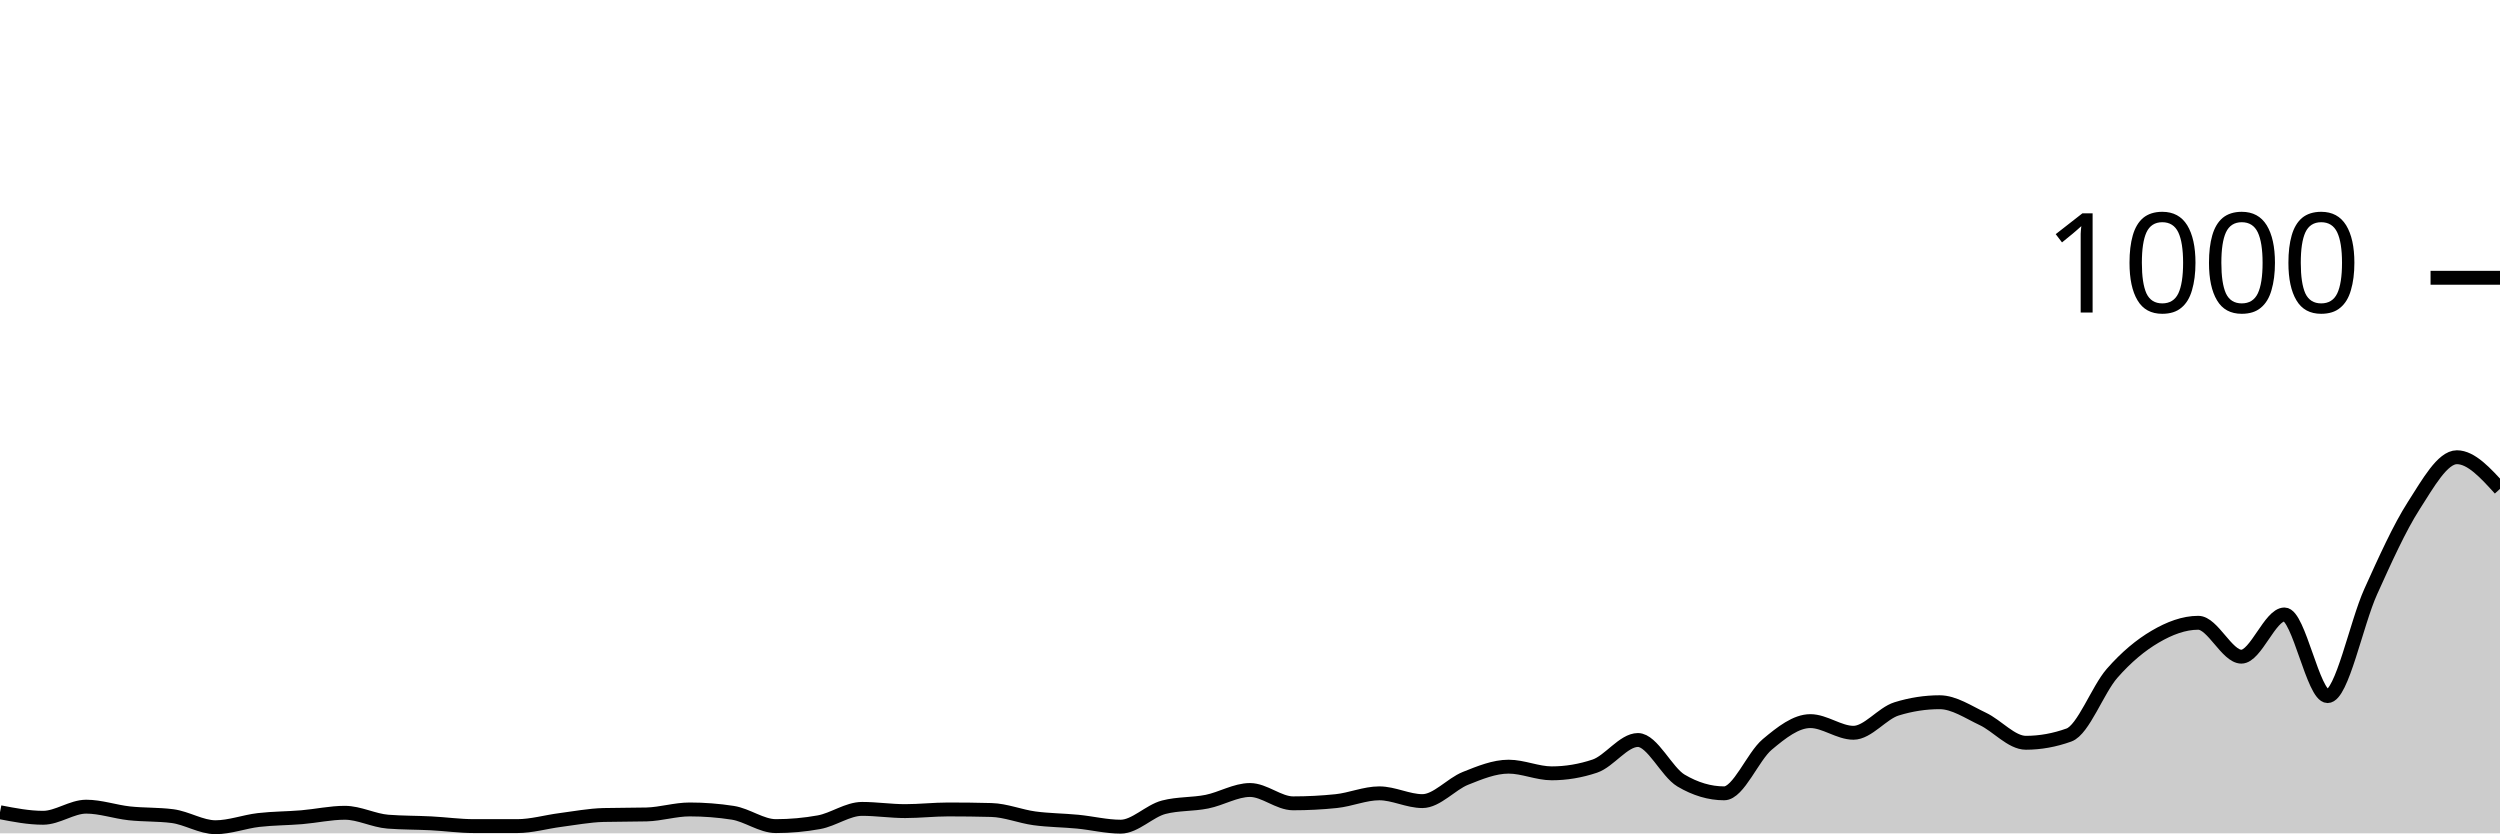
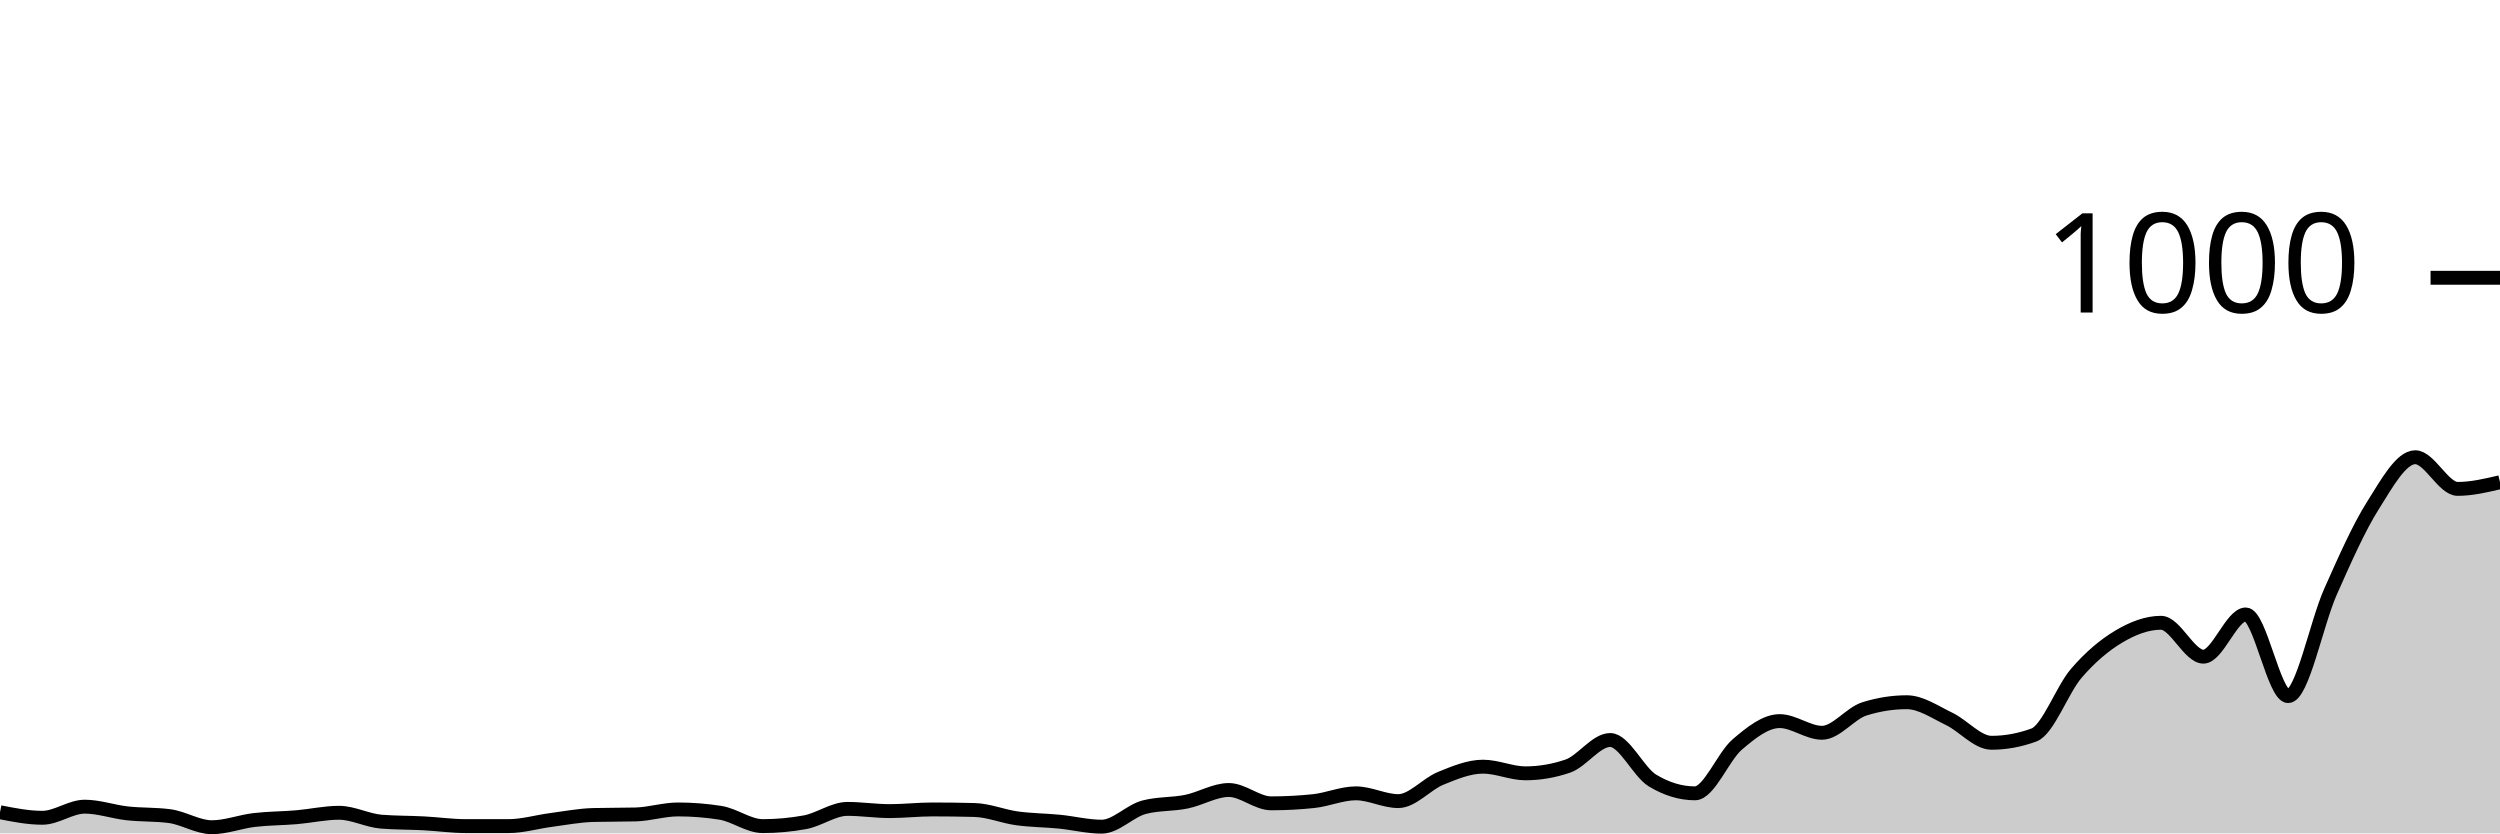
<svg xmlns="http://www.w3.org/2000/svg" viewBox="0 0 180 60">
  <g transform="translate(0,20)">
-     <path class="area" fill="rgba(0, 0, 0, 0.2)" d="M0,38.48C1.034,38.68,2.069,38.88,3.103,38.88C4.138,38.88,5.172,38.08,6.207,38.08C7.241,38.08,8.276,38.447,9.31,38.56C10.345,38.673,11.379,38.627,12.414,38.76C13.448,38.893,14.483,39.56,15.517,39.56C16.552,39.56,17.586,39.16,18.621,39.04C19.655,38.92,20.69,38.927,21.724,38.84C22.759,38.753,23.793,38.52,24.828,38.52C25.862,38.52,26.897,39.08,27.931,39.16C28.966,39.24,30,39.227,31.034,39.28C32.069,39.333,33.103,39.48,34.138,39.48C35.172,39.48,36.207,39.48,37.241,39.48C38.276,39.48,39.31,39.173,40.345,39.04C41.379,38.907,42.414,38.707,43.448,38.68C44.483,38.653,45.517,38.667,46.552,38.64C47.586,38.613,48.621,38.28,49.655,38.28C50.69,38.28,51.724,38.36,52.759,38.52C53.793,38.68,54.828,39.48,55.862,39.48C56.897,39.48,57.931,39.387,58.966,39.2C60,39.013,61.034,38.24,62.069,38.24C63.103,38.24,64.138,38.4,65.172,38.4C66.207,38.4,67.241,38.28,68.276,38.28C69.31,38.28,70.345,38.293,71.379,38.32C72.414,38.347,73.448,38.78,74.483,38.92C75.517,39.06,76.552,39.06,77.586,39.16C78.621,39.26,79.655,39.52,80.69,39.52C81.724,39.52,82.759,38.387,83.793,38.12C84.828,37.853,85.862,37.927,86.897,37.72C87.931,37.513,88.966,36.88,90,36.88C91.034,36.88,92.069,37.84,93.103,37.84C94.138,37.84,95.172,37.787,96.207,37.68C97.241,37.573,98.276,37.12,99.31,37.12C100.345,37.12,101.379,37.68,102.414,37.68C103.448,37.68,104.483,36.453,105.517,36.04C106.552,35.627,107.586,35.2,108.621,35.2C109.655,35.2,110.69,35.68,111.724,35.68C112.759,35.68,113.793,35.507,114.828,35.16C115.862,34.813,116.897,33.28,117.931,33.28C118.966,33.28,120,35.587,121.034,36.2C122.069,36.813,123.103,37.12,124.138,37.12C125.172,37.12,126.207,34.467,127.241,33.6C128.276,32.733,129.31,31.92,130.345,31.92C131.379,31.92,132.414,32.76,133.448,32.76C134.483,32.76,135.517,31.36,136.552,31.04C137.586,30.72,138.621,30.56,139.655,30.56C140.69,30.56,141.724,31.273,142.759,31.76C143.793,32.247,144.828,33.48,145.862,33.48C146.897,33.48,147.931,33.293,148.966,32.92C150,32.547,151.034,29.66,152.069,28.48C153.103,27.3,154.138,26.447,155.172,25.84C156.207,25.233,157.241,24.84,158.276,24.84C159.31,24.84,160.345,27.28,161.379,27.28C162.414,27.28,163.448,24.24,164.483,24.24C165.517,24.24,166.552,30.12,167.586,30.12C168.621,30.12,169.655,24.887,170.69,22.6C171.724,20.313,172.759,18.013,173.793,16.4C174.828,14.787,175.862,12.92,176.897,12.92C177.931,12.92,178.966,14.06,180,15.2L180,40C178.966,40,177.931,40,176.897,40C175.862,40,174.828,40,173.793,40C172.759,40,171.724,40,170.69,40C169.655,40,168.621,40,167.586,40C166.552,40,165.517,40,164.483,40C163.448,40,162.414,40,161.379,40C160.345,40,159.31,40,158.276,40C157.241,40,156.207,40,155.172,40C154.138,40,153.103,40,152.069,40C151.034,40,150,40,148.966,40C147.931,40,146.897,40,145.862,40C144.828,40,143.793,40,142.759,40C141.724,40,140.69,40,139.655,40C138.621,40,137.586,40,136.552,40C135.517,40,134.483,40,133.448,40C132.414,40,131.379,40,130.345,40C129.31,40,128.276,40,127.241,40C126.207,40,125.172,40,124.138,40C123.103,40,122.069,40,121.034,40C120,40,118.966,40,117.931,40C116.897,40,115.862,40,114.828,40C113.793,40,112.759,40,111.724,40C110.69,40,109.655,40,108.621,40C107.586,40,106.552,40,105.517,40C104.483,40,103.448,40,102.414,40C101.379,40,100.345,40,99.31,40C98.276,40,97.241,40,96.207,40C95.172,40,94.138,40,93.103,40C92.069,40,91.034,40,90,40C88.966,40,87.931,40,86.897,40C85.862,40,84.828,40,83.793,40C82.759,40,81.724,40,80.69,40C79.655,40,78.621,40,77.586,40C76.552,40,75.517,40,74.483,40C73.448,40,72.414,40,71.379,40C70.345,40,69.31,40,68.276,40C67.241,40,66.207,40,65.172,40C64.138,40,63.103,40,62.069,40C61.034,40,60,40,58.966,40C57.931,40,56.897,40,55.862,40C54.828,40,53.793,40,52.759,40C51.724,40,50.69,40,49.655,40C48.621,40,47.586,40,46.552,40C45.517,40,44.483,40,43.448,40C42.414,40,41.379,40,40.345,40C39.31,40,38.276,40,37.241,40C36.207,40,35.172,40,34.138,40C33.103,40,32.069,40,31.034,40C30,40,28.966,40,27.931,40C26.897,40,25.862,40,24.828,40C23.793,40,22.759,40,21.724,40C20.69,40,19.655,40,18.621,40C17.586,40,16.552,40,15.517,40C14.483,40,13.448,40,12.414,40C11.379,40,10.345,40,9.31,40C8.276,40,7.241,40,6.207,40C5.172,40,4.138,40,3.103,40C2.069,40,1.034,40,0,40Z" />
-     <path class="line" stroke="black" fill="none" d="M0,38.48C1.034,38.68,2.069,38.88,3.103,38.88C4.138,38.88,5.172,38.08,6.207,38.08C7.241,38.08,8.276,38.447,9.31,38.56C10.345,38.673,11.379,38.627,12.414,38.76C13.448,38.893,14.483,39.56,15.517,39.56C16.552,39.56,17.586,39.16,18.621,39.04C19.655,38.92,20.69,38.927,21.724,38.84C22.759,38.753,23.793,38.52,24.828,38.52C25.862,38.52,26.897,39.08,27.931,39.16C28.966,39.24,30,39.227,31.034,39.28C32.069,39.333,33.103,39.48,34.138,39.48C35.172,39.48,36.207,39.48,37.241,39.48C38.276,39.48,39.31,39.173,40.345,39.04C41.379,38.907,42.414,38.707,43.448,38.68C44.483,38.653,45.517,38.667,46.552,38.64C47.586,38.613,48.621,38.28,49.655,38.28C50.69,38.28,51.724,38.36,52.759,38.52C53.793,38.68,54.828,39.48,55.862,39.48C56.897,39.48,57.931,39.387,58.966,39.2C60,39.013,61.034,38.24,62.069,38.24C63.103,38.24,64.138,38.4,65.172,38.4C66.207,38.4,67.241,38.28,68.276,38.28C69.31,38.28,70.345,38.293,71.379,38.32C72.414,38.347,73.448,38.78,74.483,38.92C75.517,39.06,76.552,39.06,77.586,39.16C78.621,39.26,79.655,39.52,80.69,39.52C81.724,39.52,82.759,38.387,83.793,38.12C84.828,37.853,85.862,37.927,86.897,37.72C87.931,37.513,88.966,36.88,90,36.88C91.034,36.88,92.069,37.84,93.103,37.84C94.138,37.84,95.172,37.787,96.207,37.68C97.241,37.573,98.276,37.12,99.31,37.12C100.345,37.12,101.379,37.68,102.414,37.68C103.448,37.68,104.483,36.453,105.517,36.04C106.552,35.627,107.586,35.2,108.621,35.2C109.655,35.2,110.69,35.68,111.724,35.68C112.759,35.68,113.793,35.507,114.828,35.16C115.862,34.813,116.897,33.28,117.931,33.28C118.966,33.28,120,35.587,121.034,36.2C122.069,36.813,123.103,37.12,124.138,37.12C125.172,37.12,126.207,34.467,127.241,33.6C128.276,32.733,129.31,31.92,130.345,31.92C131.379,31.92,132.414,32.76,133.448,32.76C134.483,32.76,135.517,31.36,136.552,31.04C137.586,30.72,138.621,30.56,139.655,30.56C140.69,30.56,141.724,31.273,142.759,31.76C143.793,32.247,144.828,33.48,145.862,33.48C146.897,33.48,147.931,33.293,148.966,32.92C150,32.547,151.034,29.66,152.069,28.48C153.103,27.3,154.138,26.447,155.172,25.84C156.207,25.233,157.241,24.84,158.276,24.84C159.31,24.84,160.345,27.28,161.379,27.28C162.414,27.28,163.448,24.24,164.483,24.24C165.517,24.24,166.552,30.12,167.586,30.12C168.621,30.12,169.655,24.887,170.69,22.6C171.724,20.313,172.759,18.013,173.793,16.4C174.828,14.787,175.862,12.92,176.897,12.92C177.931,12.92,178.966,14.06,180,15.2" />
+     <path class="area" fill="rgba(0, 0, 0, 0.2)" d="M0,38.48C1.017,38.68,2.034,38.88,3.051,38.88C4.068,38.88,5.085,38.08,6.102,38.08C7.119,38.08,8.136,38.447,9.153,38.56C10.169,38.673,11.186,38.627,12.203,38.76C13.22,38.893,14.237,39.56,15.254,39.56C16.271,39.56,17.288,39.16,18.305,39.04C19.322,38.92,20.339,38.927,21.356,38.84C22.373,38.753,23.39,38.52,24.407,38.52C25.424,38.52,26.441,39.08,27.458,39.16C28.475,39.24,29.492,39.227,30.508,39.28C31.525,39.333,32.542,39.48,33.559,39.48C34.576,39.48,35.593,39.48,36.61,39.48C37.627,39.48,38.644,39.173,39.661,39.04C40.678,38.907,41.695,38.707,42.712,38.68C43.729,38.653,44.746,38.667,45.763,38.64C46.78,38.613,47.797,38.28,48.814,38.28C49.831,38.28,50.847,38.36,51.864,38.52C52.881,38.68,53.898,39.48,54.915,39.48C55.932,39.48,56.949,39.387,57.966,39.2C58.983,39.013,60,38.24,61.017,38.24C62.034,38.24,63.051,38.4,64.068,38.4C65.085,38.4,66.102,38.28,67.119,38.28C68.136,38.28,69.153,38.293,70.169,38.32C71.186,38.347,72.203,38.78,73.22,38.92C74.237,39.06,75.254,39.06,76.271,39.16C77.288,39.26,78.305,39.52,79.322,39.52C80.339,39.52,81.356,38.387,82.373,38.12C83.39,37.853,84.407,37.927,85.424,37.72C86.441,37.513,87.458,36.88,88.475,36.88C89.492,36.88,90.508,37.84,91.525,37.84C92.542,37.84,93.559,37.787,94.576,37.68C95.593,37.573,96.61,37.12,97.627,37.12C98.644,37.12,99.661,37.68,100.678,37.68C101.695,37.68,102.712,36.453,103.729,36.04C104.746,35.627,105.763,35.2,106.78,35.2C107.797,35.2,108.814,35.68,109.831,35.68C110.847,35.68,111.864,35.507,112.881,35.16C113.898,34.813,114.915,33.28,115.932,33.28C116.949,33.28,117.966,35.587,118.983,36.2C120,36.813,121.017,37.12,122.034,37.12C123.051,37.12,124.068,34.467,125.085,33.6C126.102,32.733,127.119,31.92,128.136,31.92C129.153,31.92,130.169,32.76,131.186,32.76C132.203,32.76,133.22,31.36,134.237,31.04C135.254,30.72,136.271,30.56,137.288,30.56C138.305,30.56,139.322,31.273,140.339,31.76C141.356,32.247,142.373,33.48,143.39,33.48C144.407,33.48,145.424,33.293,146.441,32.92C147.458,32.547,148.475,29.66,149.492,28.48C150.508,27.3,151.525,26.447,152.542,25.84C153.559,25.233,154.576,24.84,155.593,24.84C156.61,24.84,157.627,27.28,158.644,27.28C159.661,27.28,160.678,24.24,161.695,24.24C162.712,24.24,163.729,30.12,164.746,30.12C165.763,30.12,166.78,24.887,167.797,22.6C168.814,20.313,169.831,18.013,170.847,16.4C171.864,14.787,172.881,12.92,173.898,12.92C174.915,12.92,175.932,15.2,176.949,15.2C177.966,15.2,178.983,14.96,180,14.72L180,40C178.983,40,177.966,40,176.949,40C175.932,40,174.915,40,173.898,40C172.881,40,171.864,40,170.847,40C169.831,40,168.814,40,167.797,40C166.78,40,165.763,40,164.746,40C163.729,40,162.712,40,161.695,40C160.678,40,159.661,40,158.644,40C157.627,40,156.61,40,155.593,40C154.576,40,153.559,40,152.542,40C151.525,40,150.508,40,149.492,40C148.475,40,147.458,40,146.441,40C145.424,40,144.407,40,143.39,40C142.373,40,141.356,40,140.339,40C139.322,40,138.305,40,137.288,40C136.271,40,135.254,40,134.237,40C133.22,40,132.203,40,131.186,40C130.169,40,129.153,40,128.136,40C127.119,40,126.102,40,125.085,40C124.068,40,123.051,40,122.034,40C121.017,40,120,40,118.983,40C117.966,40,116.949,40,115.932,40C114.915,40,113.898,40,112.881,40C111.864,40,110.847,40,109.831,40C108.814,40,107.797,40,106.78,40C105.763,40,104.746,40,103.729,40C102.712,40,101.695,40,100.678,40C99.661,40,98.644,40,97.627,40C96.61,40,95.593,40,94.576,40C93.559,40,92.542,40,91.525,40C90.508,40,89.492,40,88.475,40C87.458,40,86.441,40,85.424,40C84.407,40,83.39,40,82.373,40C81.356,40,80.339,40,79.322,40C78.305,40,77.288,40,76.271,40C75.254,40,74.237,40,73.22,40C72.203,40,71.186,40,70.169,40C69.153,40,68.136,40,67.119,40C66.102,40,65.085,40,64.068,40C63.051,40,62.034,40,61.017,40C60,40,58.983,40,57.966,40C56.949,40,55.932,40,54.915,40C53.898,40,52.881,40,51.864,40C50.847,40,49.831,40,48.814,40C47.797,40,46.78,40,45.763,40C44.746,40,43.729,40,42.712,40C41.695,40,40.678,40,39.661,40C38.644,40,37.627,40,36.61,40C35.593,40,34.576,40,33.559,40C32.542,40,31.525,40,30.508,40C29.492,40,28.475,40,27.458,40C26.441,40,25.424,40,24.407,40C23.39,40,22.373,40,21.356,40C20.339,40,19.322,40,18.305,40C17.288,40,16.271,40,15.254,40C14.237,40,13.22,40,12.203,40C11.186,40,10.169,40,9.153,40C8.136,40,7.119,40,6.102,40C5.085,40,4.068,40,3.051,40C2.034,40,1.017,40,0,40Z" />
+     <path class="line" stroke="black" fill="none" d="M0,38.48C1.017,38.68,2.034,38.88,3.051,38.88C4.068,38.88,5.085,38.08,6.102,38.08C7.119,38.08,8.136,38.447,9.153,38.56C10.169,38.673,11.186,38.627,12.203,38.76C13.22,38.893,14.237,39.56,15.254,39.56C16.271,39.56,17.288,39.16,18.305,39.04C19.322,38.92,20.339,38.927,21.356,38.84C22.373,38.753,23.39,38.52,24.407,38.52C25.424,38.52,26.441,39.08,27.458,39.16C28.475,39.24,29.492,39.227,30.508,39.28C31.525,39.333,32.542,39.48,33.559,39.48C34.576,39.48,35.593,39.48,36.61,39.48C37.627,39.48,38.644,39.173,39.661,39.04C40.678,38.907,41.695,38.707,42.712,38.68C43.729,38.653,44.746,38.667,45.763,38.64C46.78,38.613,47.797,38.28,48.814,38.28C49.831,38.28,50.847,38.36,51.864,38.52C52.881,38.68,53.898,39.48,54.915,39.48C55.932,39.48,56.949,39.387,57.966,39.2C58.983,39.013,60,38.24,61.017,38.24C62.034,38.24,63.051,38.4,64.068,38.4C65.085,38.4,66.102,38.28,67.119,38.28C68.136,38.28,69.153,38.293,70.169,38.32C71.186,38.347,72.203,38.78,73.22,38.92C74.237,39.06,75.254,39.06,76.271,39.16C77.288,39.26,78.305,39.52,79.322,39.52C80.339,39.52,81.356,38.387,82.373,38.12C83.39,37.853,84.407,37.927,85.424,37.72C86.441,37.513,87.458,36.88,88.475,36.88C89.492,36.88,90.508,37.84,91.525,37.84C92.542,37.84,93.559,37.787,94.576,37.68C95.593,37.573,96.61,37.12,97.627,37.12C98.644,37.12,99.661,37.68,100.678,37.68C101.695,37.68,102.712,36.453,103.729,36.04C104.746,35.627,105.763,35.2,106.78,35.2C107.797,35.2,108.814,35.68,109.831,35.68C110.847,35.68,111.864,35.507,112.881,35.16C113.898,34.813,114.915,33.28,115.932,33.28C116.949,33.28,117.966,35.587,118.983,36.2C120,36.813,121.017,37.12,122.034,37.12C123.051,37.12,124.068,34.467,125.085,33.6C126.102,32.733,127.119,31.92,128.136,31.92C129.153,31.92,130.169,32.76,131.186,32.76C132.203,32.76,133.22,31.36,134.237,31.04C135.254,30.72,136.271,30.56,137.288,30.56C138.305,30.56,139.322,31.273,140.339,31.76C141.356,32.247,142.373,33.48,143.39,33.48C144.407,33.48,145.424,33.293,146.441,32.92C147.458,32.547,148.475,29.66,149.492,28.48C150.508,27.3,151.525,26.447,152.542,25.84C153.559,25.233,154.576,24.84,155.593,24.84C156.61,24.84,157.627,27.28,158.644,27.28C159.661,27.28,160.678,24.24,161.695,24.24C162.712,24.24,163.729,30.12,164.746,30.12C165.763,30.12,166.78,24.887,167.797,22.6C168.814,20.313,169.831,18.013,170.847,16.4C171.864,14.787,172.881,12.92,173.898,12.92C174.915,12.92,175.932,15.2,176.949,15.2C177.966,15.2,178.983,14.96,180,14.72" />
    <path class="axis-ceiling" stroke-width="1" stroke="black" fill="none" d="M175,0L180,0" />
    <text class="axis-ceiling-label" font-family="sans-serif" text-anchor="end" font-size="10px" x="170" y="2.5">1000</text>
  </g>
</svg>
